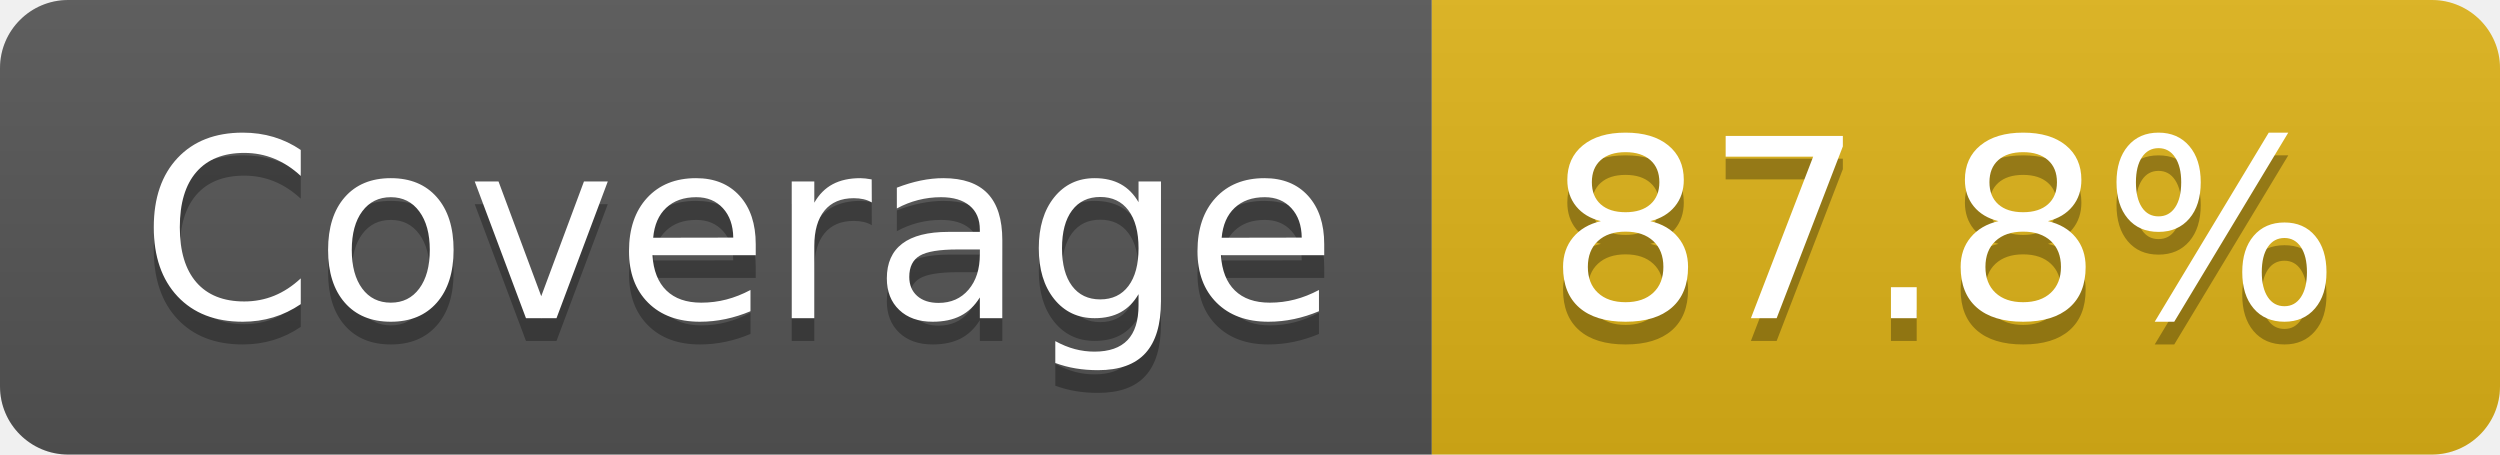
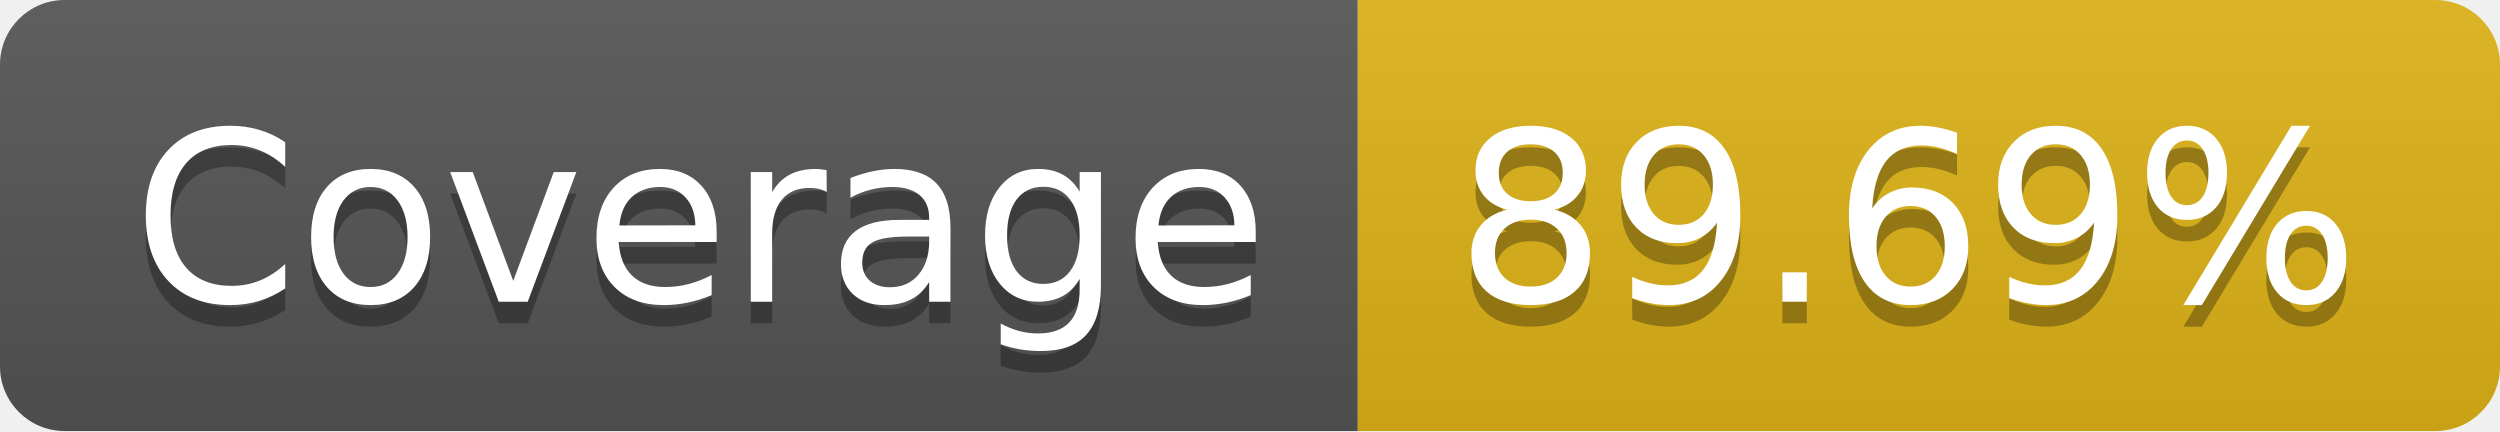
- <svg xmlns="http://www.w3.org/2000/svg" width="110" height="20" role="img" aria-label="Coverage: 87.8%">
+ <svg xmlns="http://www.w3.org/2000/svg" width="116" height="20" role="img" aria-label="Coverage: 89.69%">
  <linearGradient id="s" x2="0" y2="100%">
    <stop offset="0" stop-color="#bbb" stop-opacity=".1" />
    <stop offset="1" stop-opacity=".1" />
  </linearGradient>
  <clipPath id="r">
-     <rect width="110" height="20" rx="3" fill="#fff" />
+     <rect width="116" height="20" rx="3" fill="#fff" />
  </clipPath>
  <g clip-path="url(#r)">
    <rect width="63" height="20" fill="#555" />
-     <rect x="63" width="47" height="20" fill="#dfb317" />
-     <rect width="110" height="20" fill="url(#s)" />
+     <rect x="63" width="53" height="20" fill="#dfb317" />
+     <rect width="116" height="20" fill="url(#s)" />
  </g>
  <g fill="#fff" text-anchor="middle" font-family="Verdana,Geneva,DejaVu Sans,sans-serif" text-rendering="geometricPrecision" font-size="110">
    <text aria-hidden="true" x="325" y="150" fill="#010101" fill-opacity=".3" transform="scale(.1)" textLength="530">Coverage</text>
    <text x="325" y="140" transform="scale(.1)" fill="#fff" textLength="530">Coverage</text>
-     <text aria-hidden="true" x="855" y="150" fill="#010101" fill-opacity=".3" transform="scale(.1)" textLength="370">87.8%</text>
-     <text x="855" y="140" transform="scale(.1)" fill="#fff" textLength="370">87.8%</text>
+     <text aria-hidden="true" x="885" y="150" fill="#010101" fill-opacity=".3" transform="scale(.1)" textLength="430">89.69%</text>
+     <text x="885" y="140" transform="scale(.1)" fill="#fff" textLength="430">89.69%</text>
  </g>
</svg>
